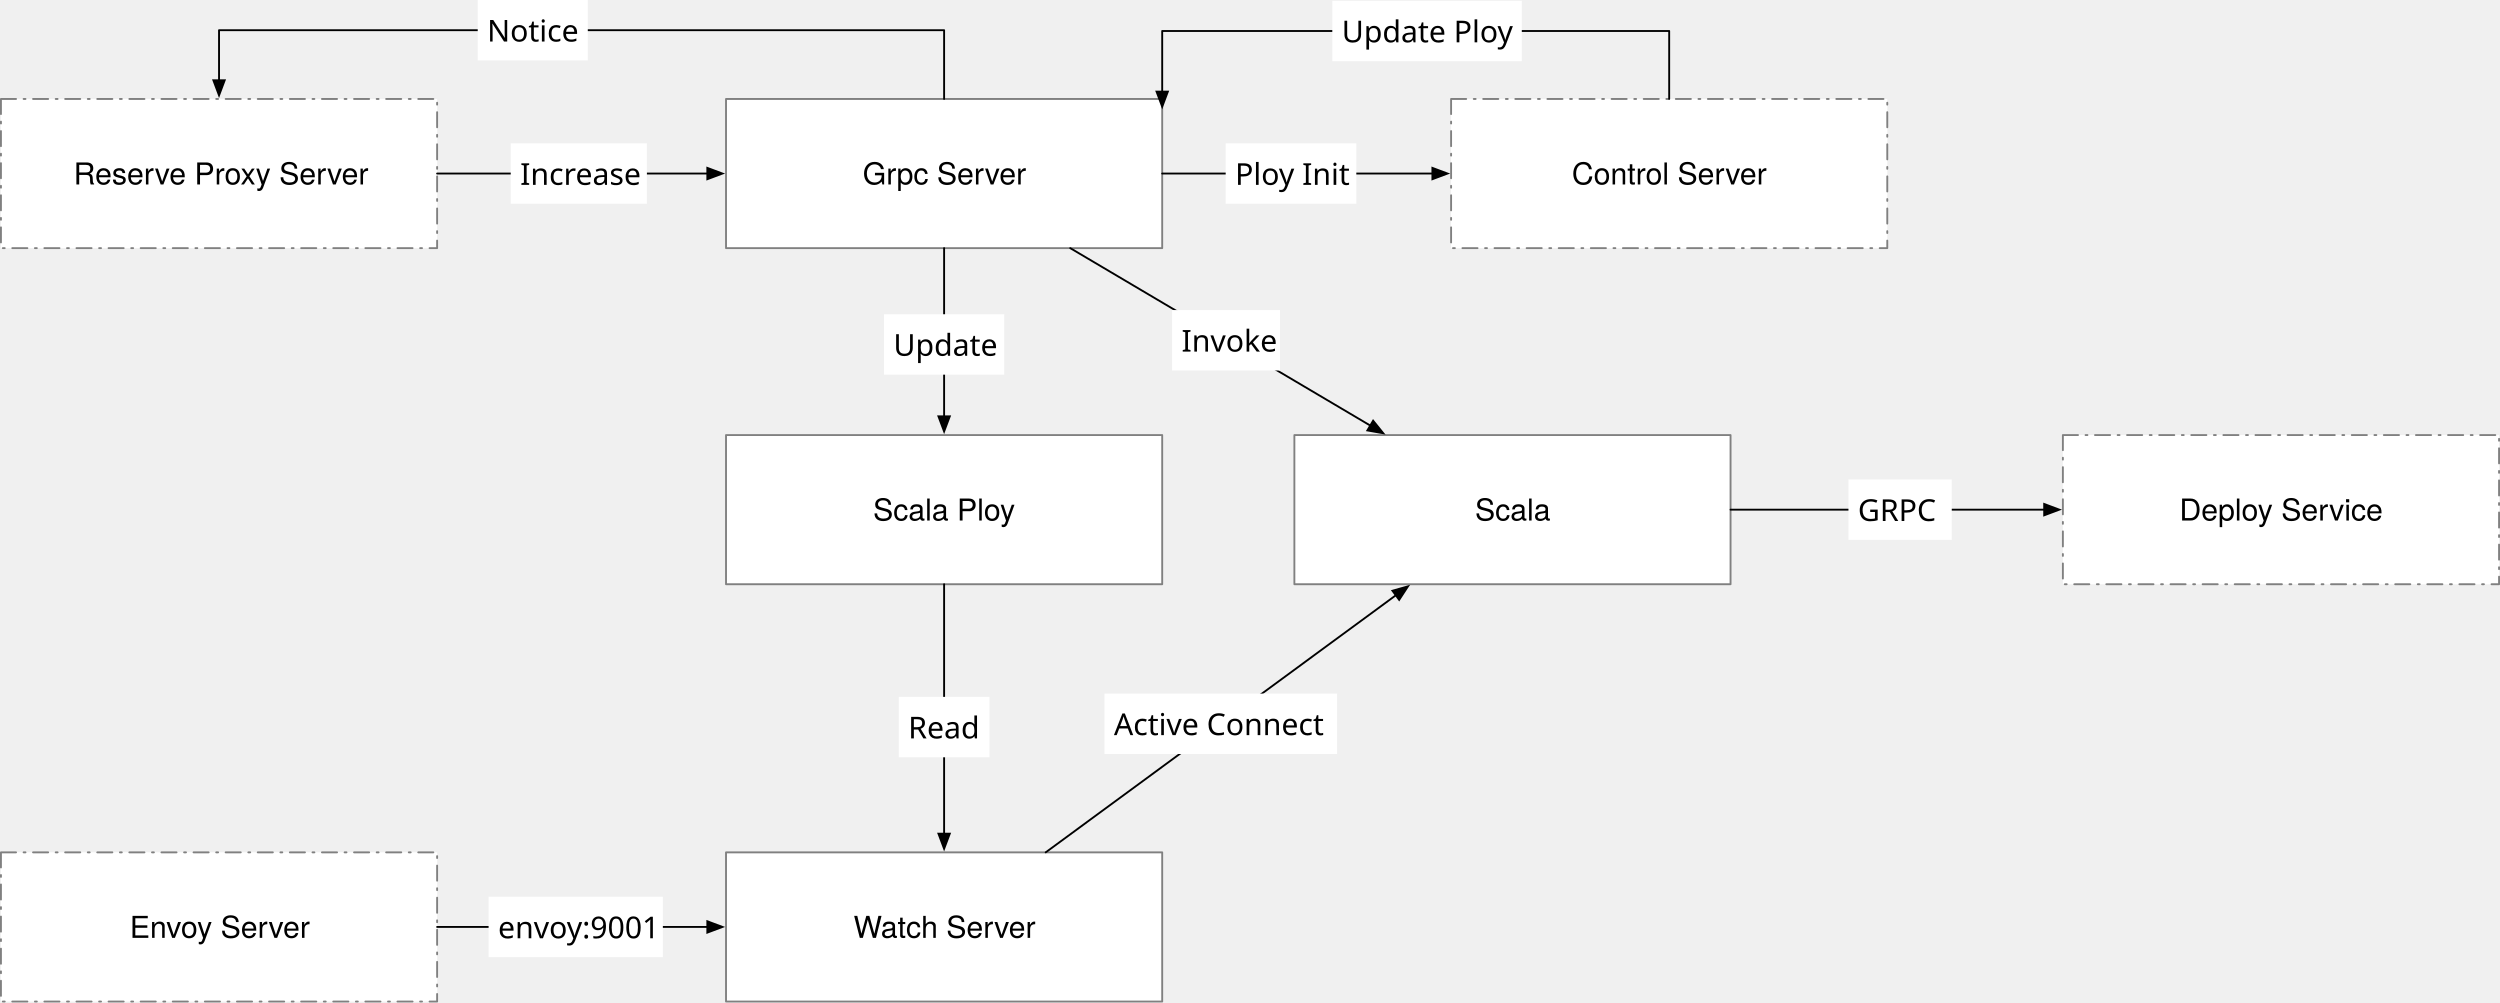
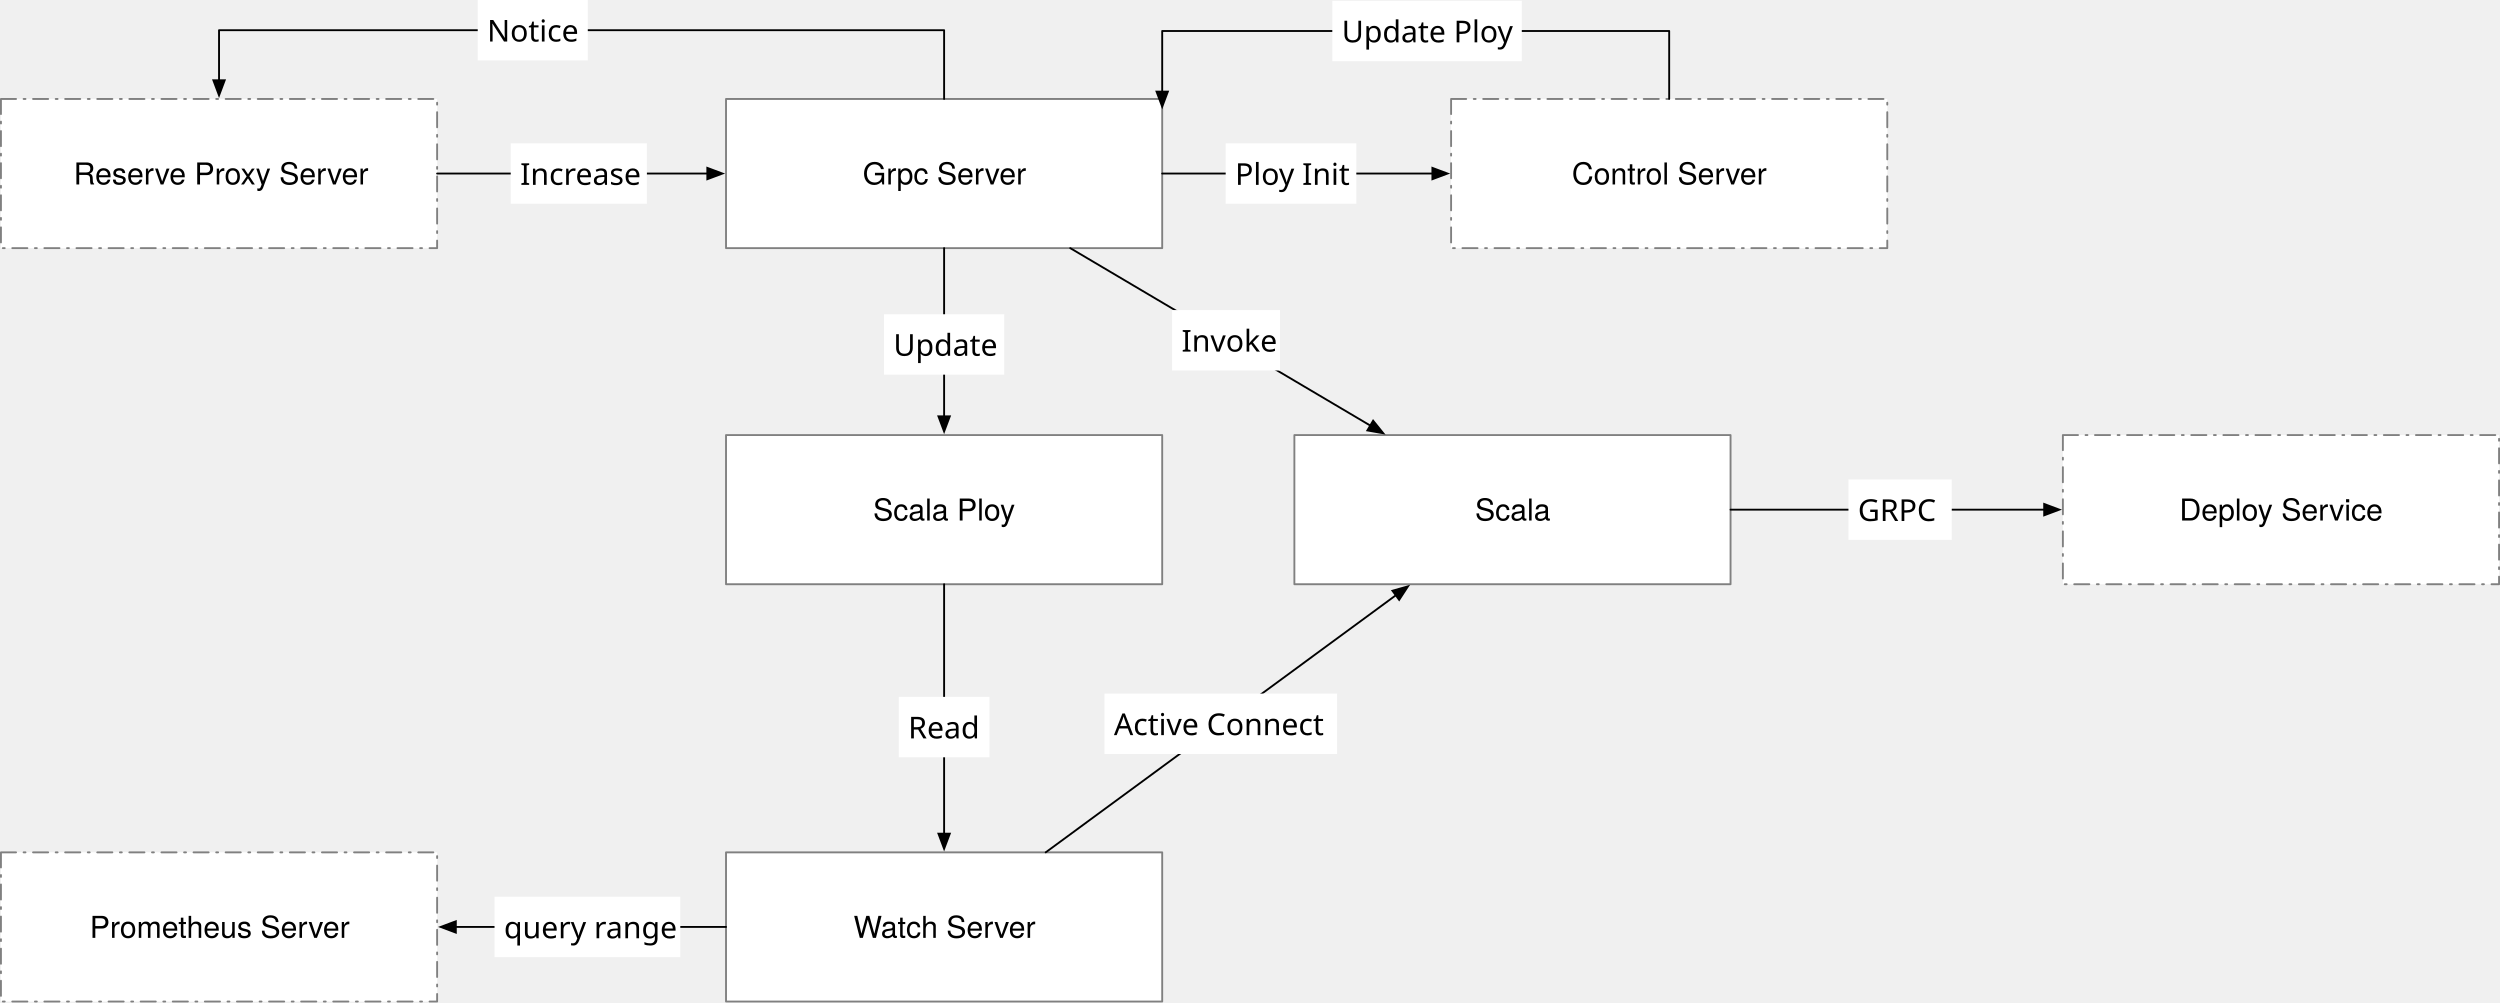
<svg xmlns="http://www.w3.org/2000/svg" version="1.1" viewBox="-60.5 -102.41 1324 530.91" width="1324" height="530.91">
  <defs>
    <font-face font-family="Helvetica Neue" font-size="16" panose-1="2 0 5 3 0 0 0 2 0 4" units-per-em="1000" underline-position="-100" underline-thickness="50" slope="0" x-height="517" cap-height="714" ascent="951.996" descent="-212.997" font-weight="400">
      <font-face-src>
        <font-face-name name="HelveticaNeue" />
      </font-face-src>
    </font-face>
    <marker orient="auto" overflow="visible" markerUnits="strokeWidth" id="FilledArrow_Marker" stroke-linejoin="miter" stroke-miterlimit="10" viewBox="-1 -4 10 8" markerWidth="10" markerHeight="8" color="black">
      <g>
        <path d="M 8 0 L 0 -3 L 0 3 Z" fill="currentColor" stroke="currentColor" stroke-width="1" />
      </g>
    </marker>
    <font-face font-family="PingFang SC" font-size="16" panose-1="2 11 4 0 0 0 0 0 0 0" units-per-em="1000" underline-position="-150" underline-thickness="58" slope="0" x-height="600" cap-height="860" ascent="1060.002" descent="-340.001" font-weight="400">
      <font-face-src>
        <font-face-name name="PingFangSC-Regular" />
      </font-face-src>
    </font-face>
  </defs>
  <g id="Canvas_1" fill="none" fill-opacity="1" stroke="none" stroke-opacity="1" stroke-dasharray="none">
    <g id="Canvas_1: Layer 1">
      <g id="Graphic_2">
        <rect x="324" y="-50" width="231" height="79" fill="white" />
        <rect x="324" y="-50" width="231" height="79" stroke="gray" stroke-linecap="round" stroke-linejoin="round" stroke-width="1" />
        <text transform="translate(329 -19.724)" fill="black">
          <tspan font-family="Helvetica Neue" font-size="16" font-weight="400" fill="black" x="67.396" y="15">Grpc Server</tspan>
        </text>
      </g>
      <g id="Graphic_3">
        <rect x="-60" y="349" width="231" height="79" fill="white" />
        <path d="M -60 349 L 171 349 L 171 428 L -60 428 Z" stroke="gray" stroke-linecap="round" stroke-linejoin="round" stroke-dasharray="8.0,4.0,1.0,4.0" stroke-width="1" />
        <text transform="translate(-55 379.276)" fill="black">
-           <tspan font-family="Helvetica Neue" font-size="16" font-weight="400" fill="black" x="63.244" y="15">Envoy Server</tspan>
+           <tspan font-family="Helvetica Neue" font-size="16" font-weight="400" fill="black" x="42.044" y="15">Prometheus Server</tspan>
        </text>
      </g>
      <g id="Graphic_4">
        <rect x="324" y="349" width="231" height="79" fill="white" />
        <rect x="324" y="349" width="231" height="79" stroke="gray" stroke-linecap="round" stroke-linejoin="round" stroke-width="1" />
        <text transform="translate(329 379.276)" fill="black">
          <tspan font-family="Helvetica Neue" font-size="16" font-weight="400" fill="black" x="62.5" y="15">Watch Server</tspan>
        </text>
      </g>
      <g id="Line_5">
-         <line x1="171" y1="388.5" x2="314.1" y2="388.5" marker-end="url(#FilledArrow_Marker)" stroke="black" stroke-linecap="round" stroke-linejoin="round" stroke-width="1" />
+         <line x1="324" y1="388.5" x2="180.9" y2="388.5" marker-end="url(#FilledArrow_Marker)" stroke="black" stroke-linecap="round" stroke-linejoin="round" stroke-width="1" />
      </g>
      <g id="Graphic_6">
-         <rect x="198.262" y="372.5" width="92.288" height="32" fill="white" />
-         <text transform="translate(203.2622 377.5)" fill="black">
-           <tspan font-family="PingFang SC" font-size="16" font-weight="400" fill="black" x="24158453e-20" y="17">envoy:9001</tspan>
+         <rect x="201.402" y="372.5" width="98.384" height="32" fill="white" />
+         <text transform="translate(206.4018 377.5)" fill="black">
+           <tspan font-family="PingFang SC" font-size="16" font-weight="400" fill="black" x="0" y="17">query range</tspan>
        </text>
      </g>
      <g id="Graphic_7">
        <rect x="625" y="128" width="231" height="79" fill="white" />
        <rect x="625" y="128" width="231" height="79" stroke="gray" stroke-linecap="round" stroke-linejoin="round" stroke-width="1" />
        <text transform="translate(630 158.276)" fill="black">
          <tspan font-family="Helvetica Neue" font-size="16" font-weight="400" fill="black" x="90.652" y="15">Scala</tspan>
        </text>
      </g>
      <g id="Line_8">
        <line x1="493.299" y1="349" x2="678.721" y2="212.859" marker-end="url(#FilledArrow_Marker)" stroke="black" stroke-linecap="round" stroke-linejoin="round" stroke-width="1" />
      </g>
      <g id="Graphic_9">
        <rect x="524.442" y="264.912" width="123.184" height="32" fill="white" />
        <text transform="translate(529.4423 269.9117)" fill="black">
          <tspan font-family="PingFang SC" font-size="16" font-weight="400" fill="black" x="55422333e-20" y="17">Active Connect</tspan>
        </text>
      </g>
      <g id="Graphic_10">
        <rect x="1032" y="128" width="231" height="79" fill="white" />
        <path d="M 1032 128 L 1263 128 L 1263 207 L 1032 207 Z" stroke="gray" stroke-linecap="round" stroke-linejoin="round" stroke-dasharray="8.0,4.0,1.0,4.0" stroke-width="1" />
        <text transform="translate(1037 158.276)" fill="black">
          <tspan font-family="Helvetica Neue" font-size="16" font-weight="400" fill="black" x="56.724" y="15">Deploy Service</tspan>
        </text>
      </g>
      <g id="Line_11">
        <line x1="856" y1="167.5" x2="1022.1" y2="167.5" marker-end="url(#FilledArrow_Marker)" stroke="black" stroke-linecap="round" stroke-linejoin="round" stroke-width="1" />
      </g>
      <g id="Graphic_12">
        <rect x="918.445" y="151.5" width="54.704" height="32" fill="white" />
        <text transform="translate(923.4453 156.5)" fill="black">
          <tspan font-family="PingFang SC" font-size="16" font-weight="400" fill="black" x="7709389e-19" y="17">GRPC</tspan>
        </text>
      </g>
      <g id="Graphic_13">
        <rect x="324" y="128" width="231" height="79" fill="white" />
        <rect x="324" y="128" width="231" height="79" stroke="gray" stroke-linecap="round" stroke-linejoin="round" stroke-width="1" />
        <text transform="translate(329 158.276)" fill="black">
          <tspan font-family="Helvetica Neue" font-size="16" font-weight="400" fill="black" x="72.876" y="15">Scala Ploy</tspan>
        </text>
      </g>
      <g id="Line_14">
        <line x1="439.5" y1="207" x2="439.5" y2="339.1" marker-end="url(#FilledArrow_Marker)" stroke="black" stroke-linecap="round" stroke-linejoin="round" stroke-width="1" />
      </g>
      <g id="Graphic_15">
        <rect x="415.492" y="266.652" width="48.016" height="32" fill="white" />
        <text transform="translate(420.492 271.6522)" fill="black">
          <tspan font-family="PingFang SC" font-size="16" font-weight="400" fill="black" x="0" y="17">Read</tspan>
        </text>
      </g>
      <g id="Line_16">
        <line x1="439.5" y1="29" x2="439.5" y2="118.1" marker-end="url(#FilledArrow_Marker)" stroke="black" stroke-linecap="round" stroke-linejoin="round" stroke-width="1" />
      </g>
      <g id="Graphic_17">
        <rect x="407.66" y="64.012" width="63.68" height="32" fill="white" />
        <text transform="translate(412.66 69.01208)" fill="black">
          <tspan font-family="PingFang SC" font-size="16" font-weight="400" fill="black" x="14566126e-20" y="17">Update</tspan>
        </text>
      </g>
      <g id="Line_18">
        <line x1="506.295" y1="29" x2="665.184" y2="122.961" marker-end="url(#FilledArrow_Marker)" stroke="black" stroke-linecap="round" stroke-linejoin="round" stroke-width="1" />
      </g>
      <g id="Graphic_19">
        <rect x="560.232" y="61.8" width="57.168" height="32" fill="white" />
        <text transform="translate(565.2317 66.79964)" fill="black">
          <tspan font-family="PingFang SC" font-size="16" font-weight="400" fill="black" x="73896445e-20" y="17">Invoke</tspan>
        </text>
      </g>
      <g id="Graphic_21">
        <rect x="-60" y="-50" width="231" height="79" fill="white" />
        <path d="M -60 -50 L 171 -50 L 171 29 L -60 29 Z" stroke="gray" stroke-linecap="round" stroke-linejoin="round" stroke-dasharray="8.0,4.0,1.0,4.0" stroke-width="1" />
        <text transform="translate(-55 -19.724)" fill="black">
          <tspan font-family="Helvetica Neue" font-size="16" font-weight="400" fill="black" x="33.476" y="15">Reserve Proxy Server</tspan>
        </text>
      </g>
      <g id="Line_22">
        <path d="M 439.5 -50 L 439.5 -86.41 L 55.5 -86.41 L 55.5 -59.9" marker-end="url(#FilledArrow_Marker)" stroke="black" stroke-linecap="round" stroke-linejoin="round" stroke-width="1" />
      </g>
      <g id="Line_23">
        <line x1="171" y1="-10.5" x2="314.1" y2="-10.5" marker-end="url(#FilledArrow_Marker)" stroke="black" stroke-linecap="round" stroke-linejoin="round" stroke-width="1" />
      </g>
      <g id="Graphic_24">
        <rect x="209.984" y="-26.5" width="72.112" height="32" fill="white" />
        <text transform="translate(214.9841 -21.5)" fill="black">
          <tspan font-family="PingFang SC" font-size="16" font-weight="400" fill="black" x="4938272e-19" y="17">Increase</tspan>
        </text>
      </g>
      <g id="Graphic_25">
        <rect x="192.503" y="-102.41" width="58.288" height="32" fill="white" />
        <text transform="translate(197.5027 -97.41016)" fill="black">
          <tspan font-family="PingFang SC" font-size="16" font-weight="400" fill="black" x="2309264e-19" y="17">Notice</tspan>
        </text>
      </g>
      <g id="Graphic_26">
        <rect x="708" y="-50" width="231" height="79" fill="white" />
        <path d="M 708 -50 L 939 -50 L 939 29 L 708 29 Z" stroke="gray" stroke-linecap="round" stroke-linejoin="round" stroke-dasharray="8.0,4.0,1.0,4.0" stroke-width="1" />
        <text transform="translate(713 -19.724)" fill="black">
          <tspan font-family="Helvetica Neue" font-size="16" font-weight="400" fill="black" x="58.948" y="15">Control Server</tspan>
        </text>
      </g>
      <g id="Line_27">
        <path d="M 823.5 -50 L 823.5 -86 L 555 -86 L 555 -53.9" marker-end="url(#FilledArrow_Marker)" stroke="black" stroke-linecap="round" stroke-linejoin="round" stroke-width="1" />
      </g>
      <g id="Graphic_28">
        <rect x="645.089" y="-102" width="100.352" height="32" fill="white" />
        <text transform="translate(650.0886 -97)" fill="black">
          <tspan font-family="PingFang SC" font-size="16" font-weight="400" fill="black" x="0" y="17">Update Ploy</tspan>
        </text>
      </g>
      <g id="Line_29">
        <line x1="555" y1="-10.5" x2="698.1" y2="-10.5" marker-end="url(#FilledArrow_Marker)" stroke="black" stroke-linecap="round" stroke-linejoin="round" stroke-width="1" />
      </g>
      <g id="Graphic_30">
        <rect x="588.622" y="-26.5" width="69.184" height="32" fill="white" />
        <text transform="translate(593.6217 -21.5)" fill="black">
          <tspan font-family="PingFang SC" font-size="16" font-weight="400" fill="black" x="5506706e-19" y="17">Ploy Init</tspan>
        </text>
      </g>
    </g>
  </g>
</svg>
